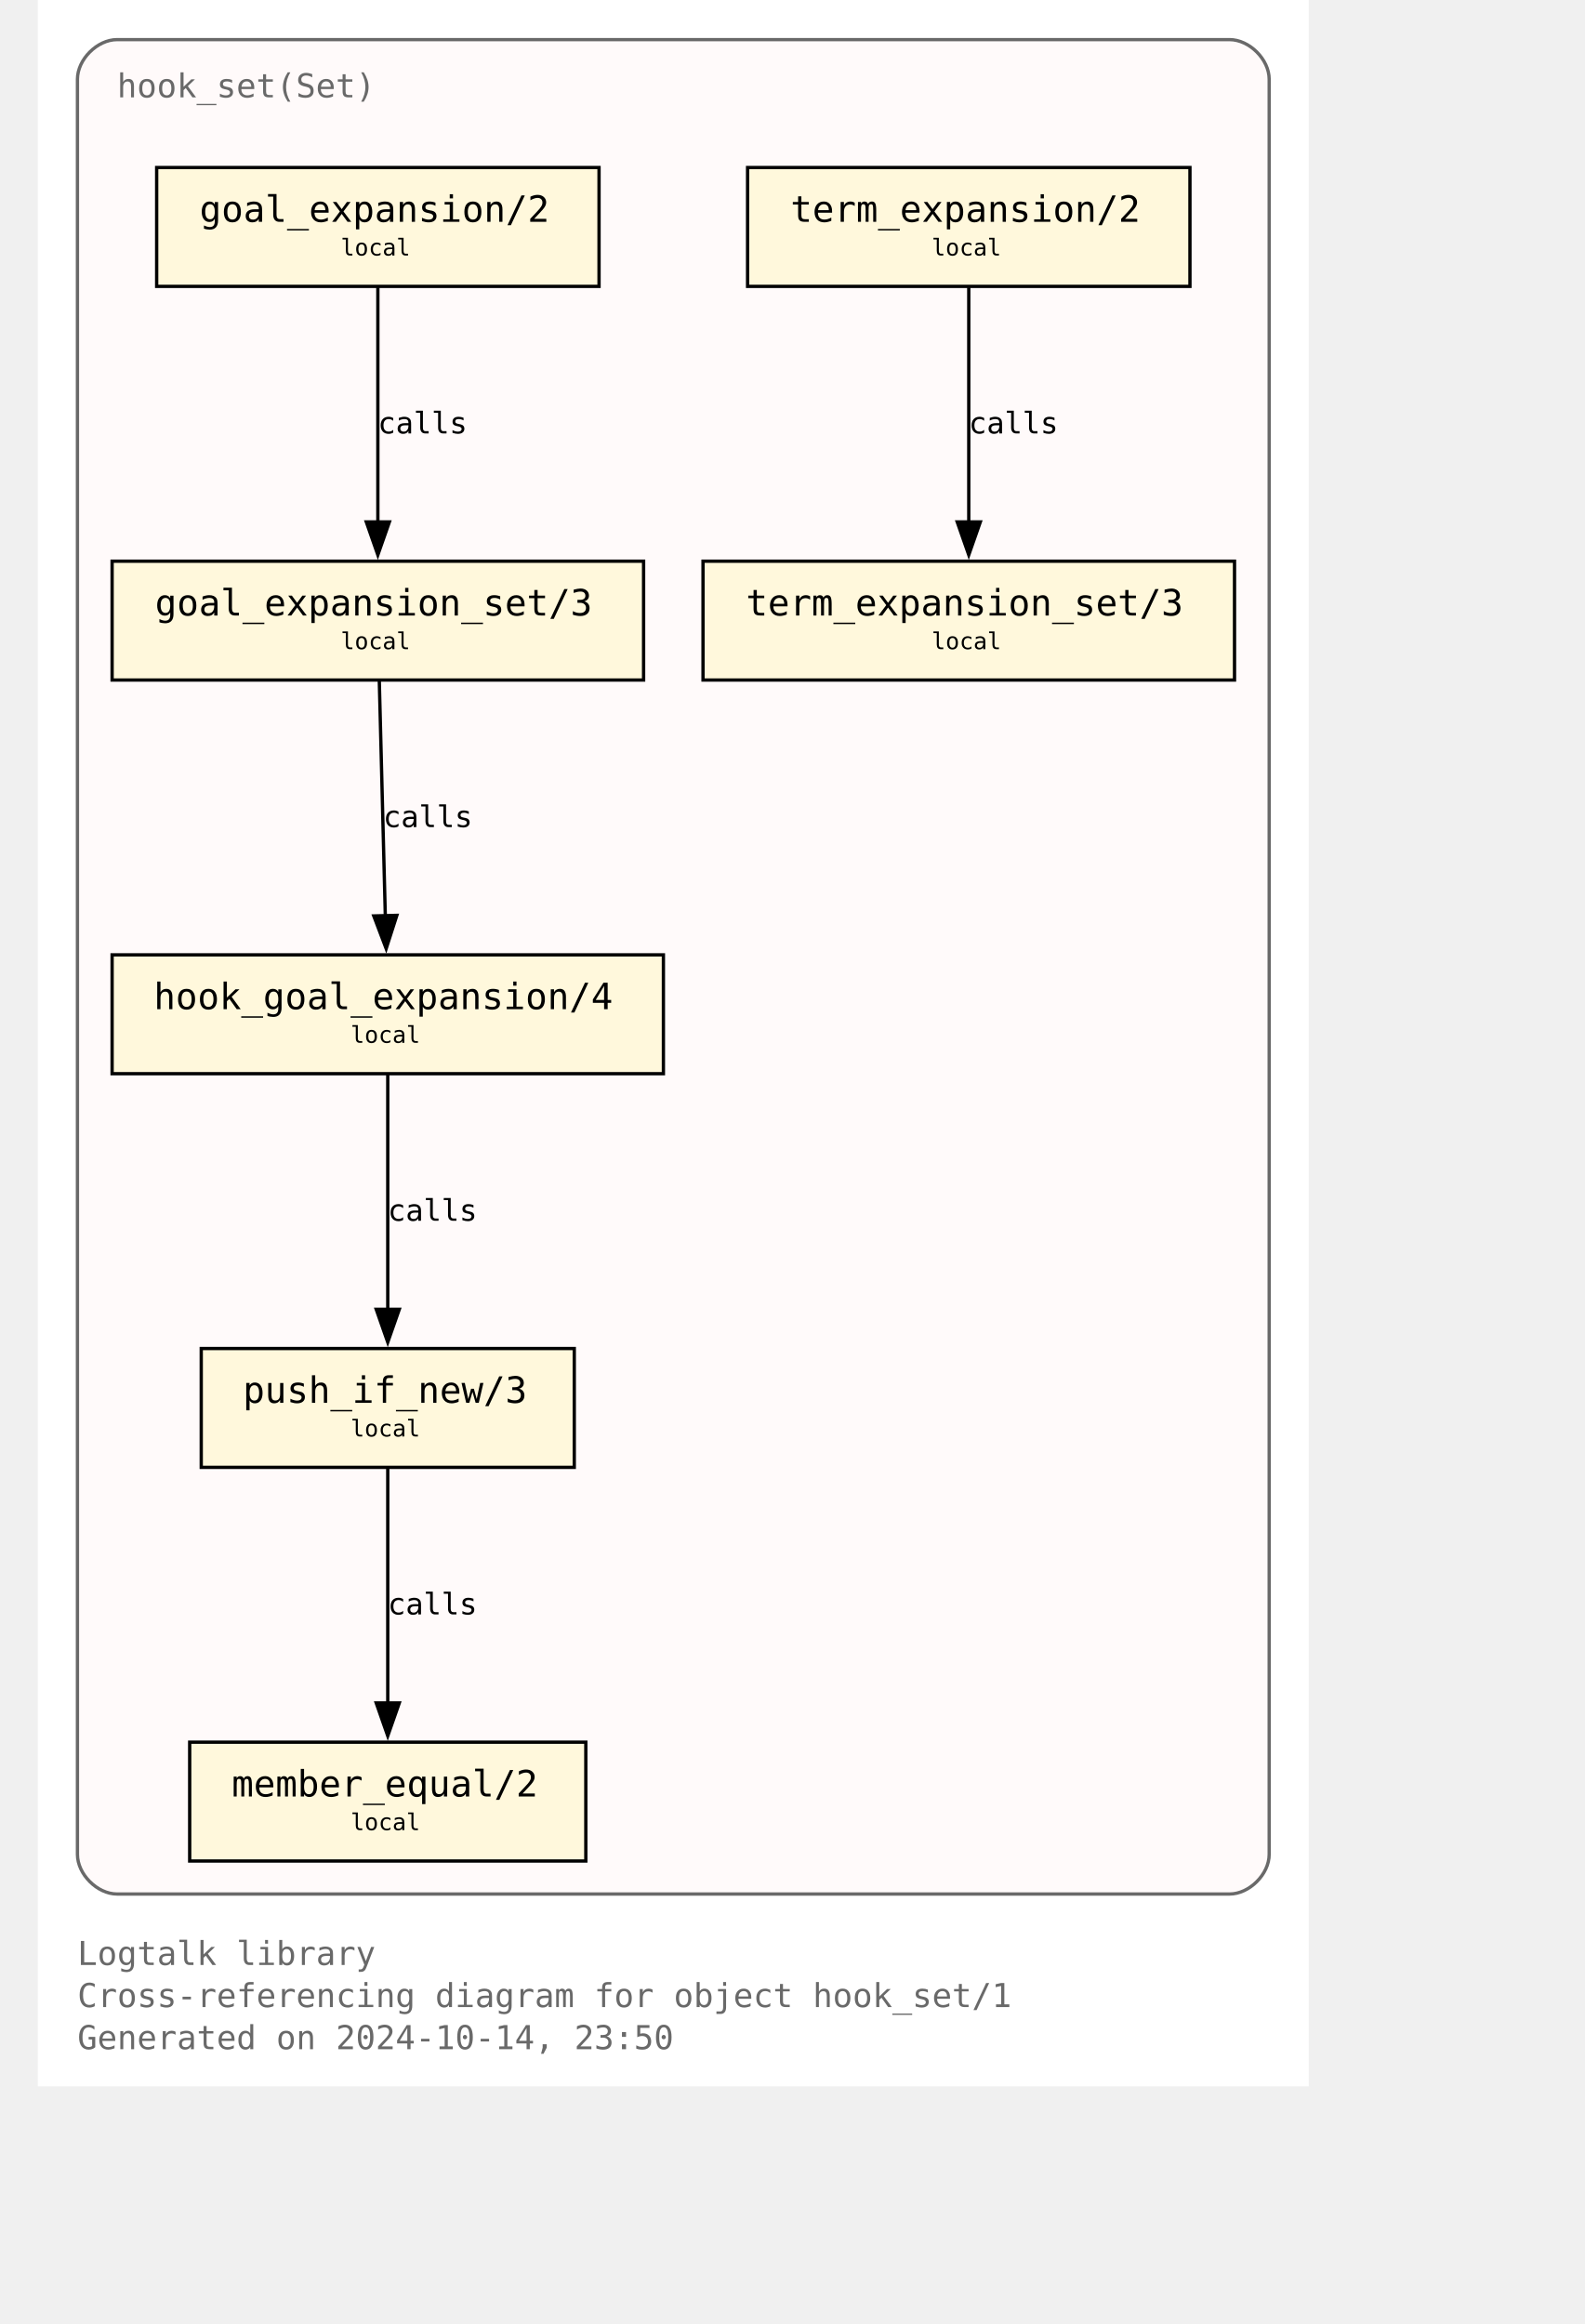
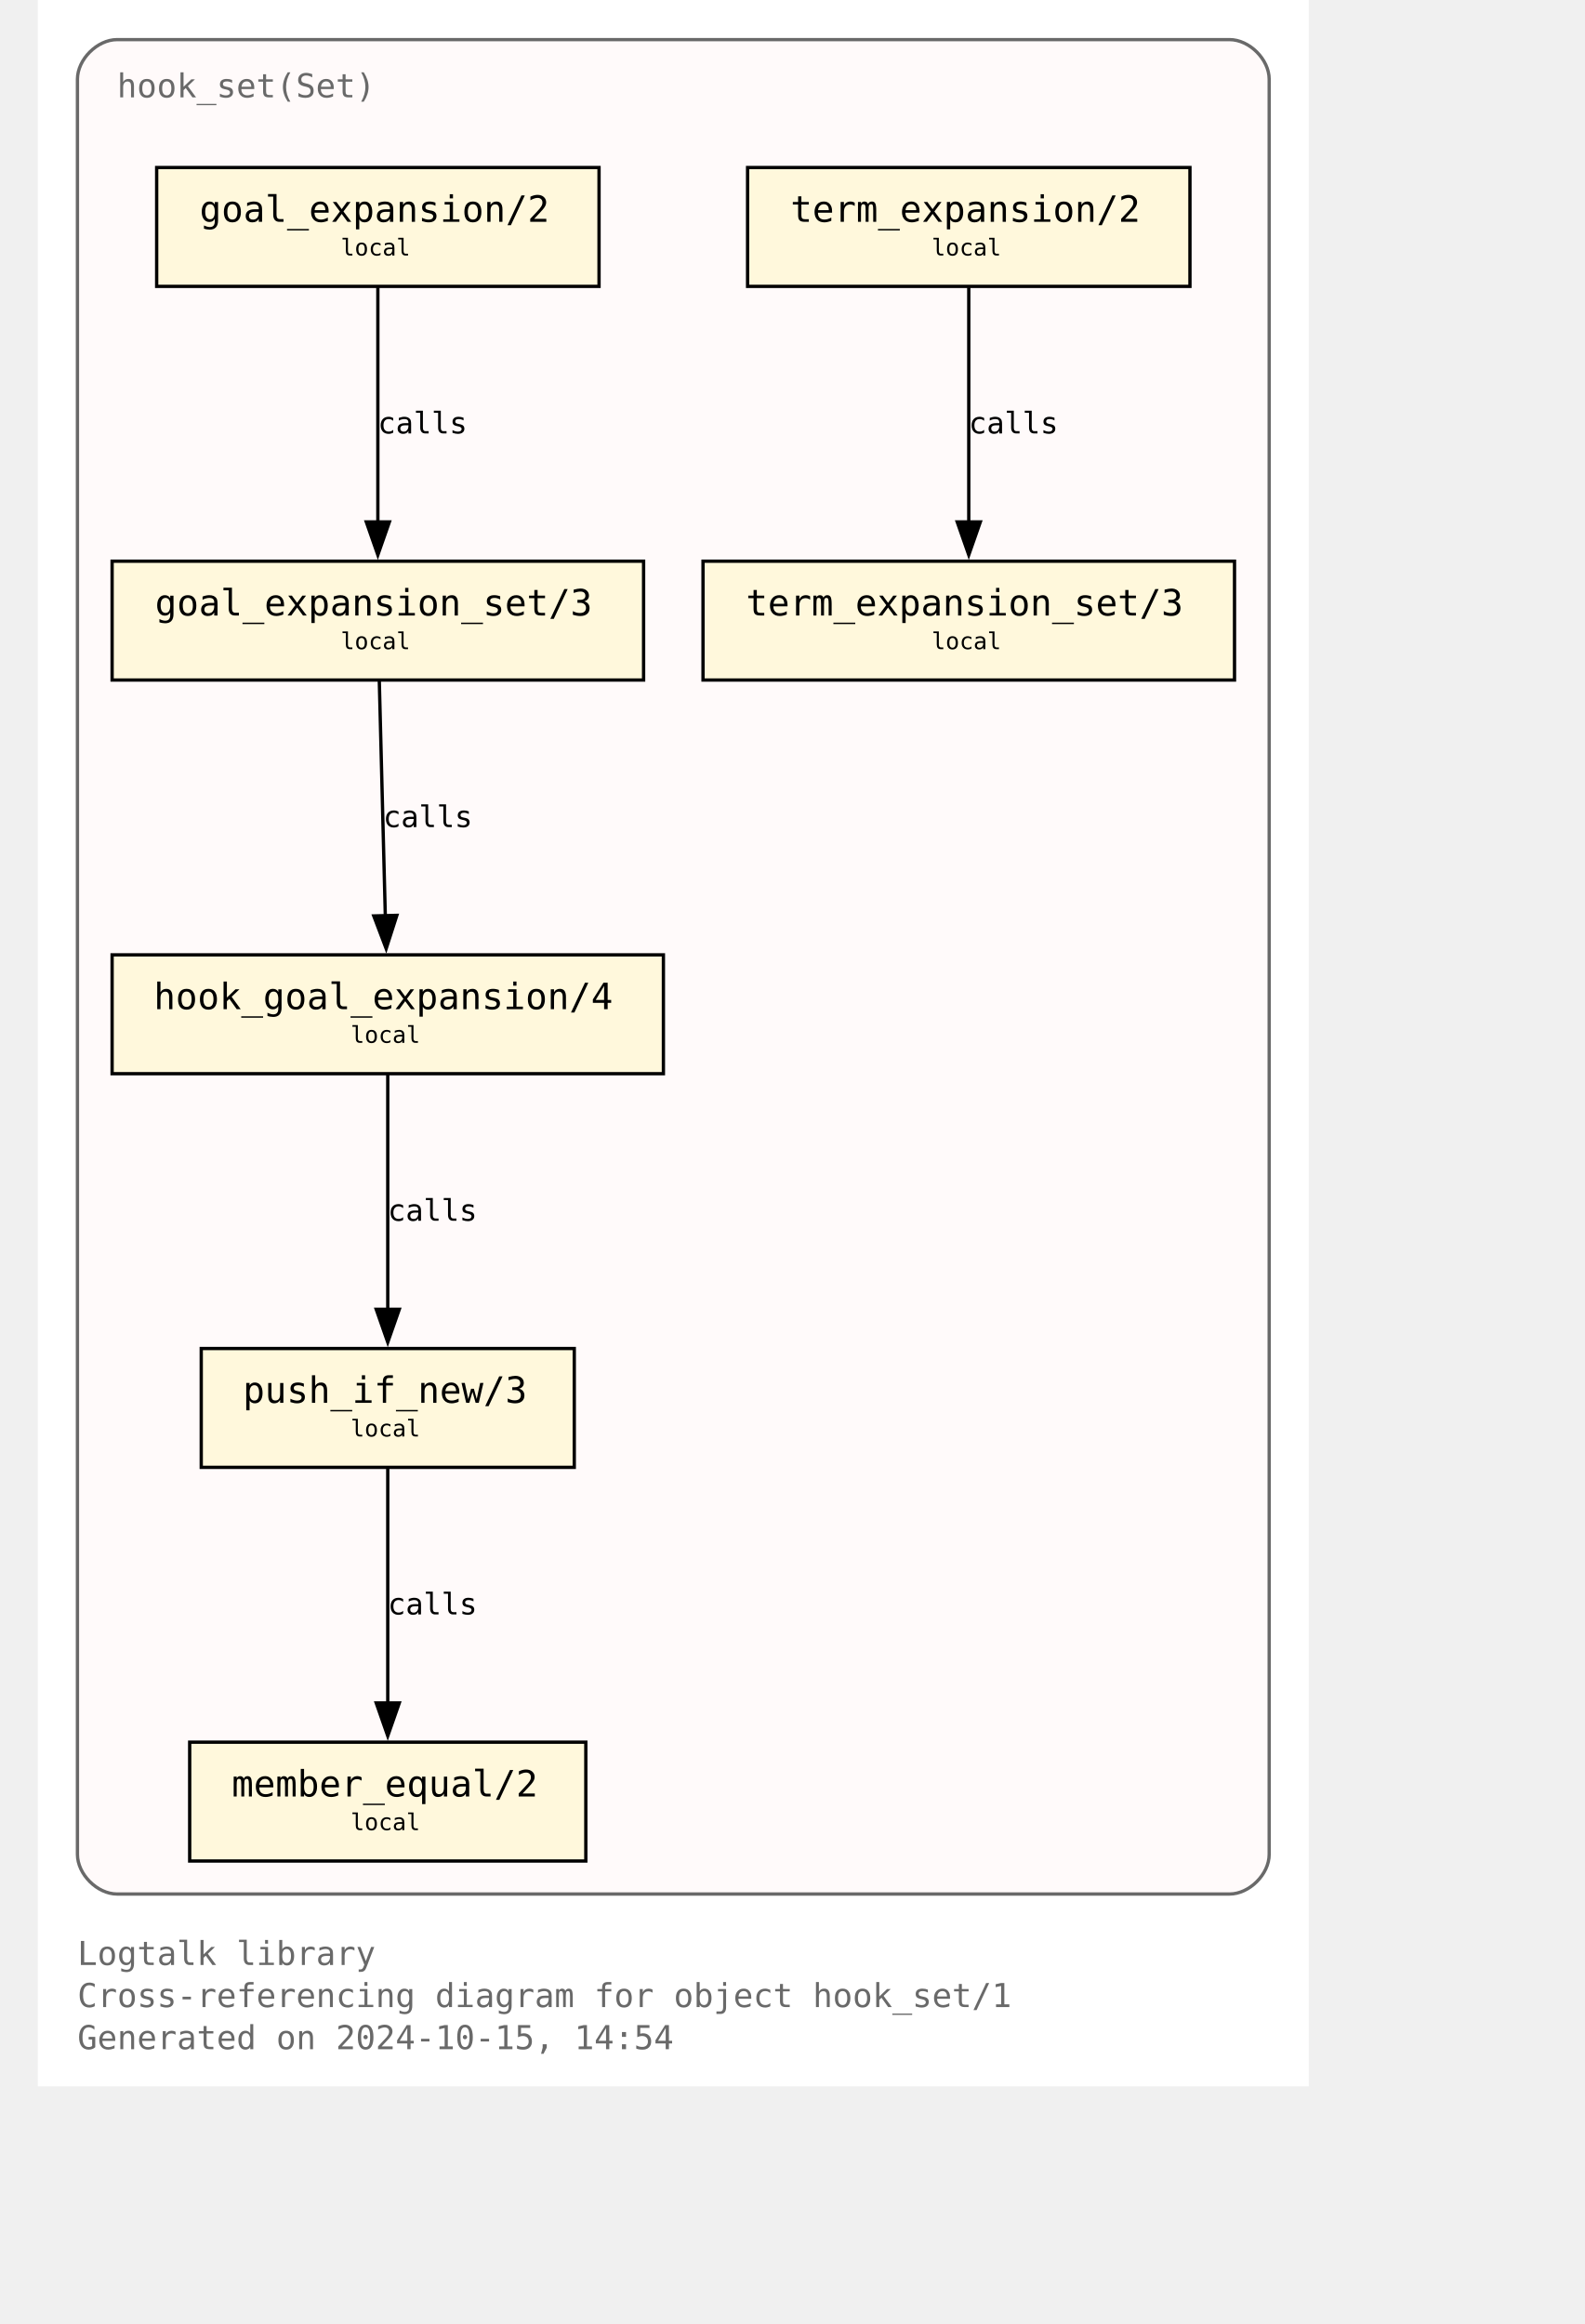
<svg xmlns="http://www.w3.org/2000/svg" xmlns:xlink="http://www.w3.org/1999/xlink" width="529pt" height="776pt" viewBox="72.00 72.00 457.00 704.00">
  <g id="graph0" class="graph" transform="scale(1 1) rotate(0) translate(76 700)">
    <polygon fill="white" stroke="none" points="-4,4 -4,-628 381,-628 381,4 -4,4" />
    <text text-anchor="start" x="8" y="-32.75" font-family="Monospace" font-size="10.00" fill="dimgray">Logtalk library</text>
    <text text-anchor="start" x="8" y="-20" font-family="Monospace" font-size="10.00" fill="dimgray">Cross-referencing diagram for object hook_set/1</text>
-     <text text-anchor="start" x="8" y="-7.25" font-family="Monospace" font-size="10.00" fill="dimgray">Generated on 2024-10-14, 23:50</text>
+     <text text-anchor="start" x="8" y="-7.25" font-family="Monospace" font-size="10.00" fill="dimgray">Generated on 2024-10-15, 14:54</text>
    <g id="clust1" class="cluster">
      <g id="a_clust1">
        <a xlink:title="hook_set(Set)">
          <path fill="snow" stroke="dimgray" d="M20,-54.25C20,-54.25 357,-54.25 357,-54.25 363,-54.25 369,-60.25 369,-66.25 369,-66.25 369,-604 369,-604 369,-610 363,-616 357,-616 357,-616 20,-616 20,-616 14,-616 8,-610 8,-604 8,-604 8,-66.25 8,-66.25 8,-60.25 14,-54.25 20,-54.25" />
          <g id="a_clust1_0">
-             <a xlink:href="https://github.com/LogtalkDotOrg/logtalk3/tree/eb2b11e5743ddf51ce2ca8c5c8bcd95b9d1d10d3/library/hook_flows/hook_set.lgt" xlink:title="https://github.com/LogtalkDotOrg/logtalk3/tree/eb2b11e5743ddf51ce2ca8c5c8bcd95b9d1d10d3/library/hook_flows/hook_set.lgt">
+             <a xlink:href="https://github.com/LogtalkDotOrg/logtalk3/tree/972d391f51477be3cfa7a76b93965ee625e8ad4f/library/hook_flows/hook_set.lgt" xlink:title="https://github.com/LogtalkDotOrg/logtalk3/tree/972d391f51477be3cfa7a76b93965ee625e8ad4f/library/hook_flows/hook_set.lgt">
              <text text-anchor="start" x="20" y="-598.5" font-family="Monospace" font-size="10.00" fill="dimgray">hook_set(Set)</text>
            </a>
          </g>
        </a>
      </g>
    </g>
    <g id="node1" class="node">
      <g id="a_node1">
-         <a xlink:href="https://github.com/LogtalkDotOrg/logtalk3/tree/eb2b11e5743ddf51ce2ca8c5c8bcd95b9d1d10d3/library/hook_flows/hook_set.lgt#L52" xlink:title="https://github.com/LogtalkDotOrg/logtalk3/tree/eb2b11e5743ddf51ce2ca8c5c8bcd95b9d1d10d3/library/hook_flows/hook_set.lgt#L52">
+         <a xlink:href="https://github.com/LogtalkDotOrg/logtalk3/tree/972d391f51477be3cfa7a76b93965ee625e8ad4f/library/hook_flows/hook_set.lgt#L52" xlink:title="https://github.com/LogtalkDotOrg/logtalk3/tree/972d391f51477be3cfa7a76b93965ee625e8ad4f/library/hook_flows/hook_set.lgt#L52">
          <polygon fill="cornsilk" stroke="black" points="166,-577.25 32,-577.25 32,-541.25 166,-541.25 166,-577.25" />
          <text text-anchor="start" x="39.88" y="-561.83" font-family="Monospace" font-size="9.00"> </text>
          <text text-anchor="start" x="45" y="-560.8" font-family="Monospace" font-size="11.00">goal_expansion/2</text>
          <text text-anchor="start" x="152.88" y="-561.83" font-family="Monospace" font-size="9.00"> </text>
          <text text-anchor="start" x="39.88" y="-549.7" font-family="Monospace" font-size="9.00"> </text>
          <text text-anchor="start" x="87.75" y="-550.6" font-family="Monospace" font-size="7.00">local</text>
          <text text-anchor="start" x="152.88" y="-549.7" font-family="Monospace" font-size="9.00"> </text>
        </a>
      </g>
    </g>
    <g id="node4" class="node">
      <g id="a_node4">
-         <a xlink:href="https://github.com/LogtalkDotOrg/logtalk3/tree/eb2b11e5743ddf51ce2ca8c5c8bcd95b9d1d10d3/library/hook_flows/hook_set.lgt#L56" xlink:title="https://github.com/LogtalkDotOrg/logtalk3/tree/eb2b11e5743ddf51ce2ca8c5c8bcd95b9d1d10d3/library/hook_flows/hook_set.lgt#L56">
+         <a xlink:href="https://github.com/LogtalkDotOrg/logtalk3/tree/972d391f51477be3cfa7a76b93965ee625e8ad4f/library/hook_flows/hook_set.lgt#L56" xlink:title="https://github.com/LogtalkDotOrg/logtalk3/tree/972d391f51477be3cfa7a76b93965ee625e8ad4f/library/hook_flows/hook_set.lgt#L56">
          <polygon fill="cornsilk" stroke="black" points="179.5,-458 18.5,-458 18.5,-422 179.5,-422 179.5,-458" />
          <text text-anchor="start" x="26.38" y="-442.57" font-family="Monospace" font-size="9.00"> </text>
          <text text-anchor="start" x="31.5" y="-441.55" font-family="Monospace" font-size="11.00">goal_expansion_set/3</text>
          <text text-anchor="start" x="166.38" y="-442.57" font-family="Monospace" font-size="9.00"> </text>
          <text text-anchor="start" x="26.38" y="-430.45" font-family="Monospace" font-size="9.00"> </text>
          <text text-anchor="start" x="87.75" y="-431.35" font-family="Monospace" font-size="7.00">local</text>
          <text text-anchor="start" x="166.38" y="-430.45" font-family="Monospace" font-size="9.00"> </text>
        </a>
      </g>
    </g>
    <g id="edge2" class="edge">
      <g id="a_edge2">
-         <a xlink:href="https://github.com/LogtalkDotOrg/logtalk3/tree/eb2b11e5743ddf51ce2ca8c5c8bcd95b9d1d10d3/library/hook_flows/hook_set.lgt#L52" xlink:title="calls">
+         <a xlink:href="https://github.com/LogtalkDotOrg/logtalk3/tree/972d391f51477be3cfa7a76b93965ee625e8ad4f/library/hook_flows/hook_set.lgt#L52" xlink:title="calls">
          <path fill="none" stroke="black" d="M99,-540.95C99,-522.25 99,-492.12 99,-469.83" />
          <polygon fill="black" stroke="black" points="102.5,-469.89 99,-459.89 95.5,-469.89 102.5,-469.89" />
        </a>
      </g>
      <g id="a_edge2-label">
-         <a xlink:href="https://github.com/LogtalkDotOrg/logtalk3/tree/eb2b11e5743ddf51ce2ca8c5c8bcd95b9d1d10d3/library/hook_flows/hook_set.lgt#L52" xlink:title="https://github.com/LogtalkDotOrg/logtalk3/tree/eb2b11e5743ddf51ce2ca8c5c8bcd95b9d1d10d3/library/hook_flows/hook_set.lgt#L52">
+         <a xlink:href="https://github.com/LogtalkDotOrg/logtalk3/tree/972d391f51477be3cfa7a76b93965ee625e8ad4f/library/hook_flows/hook_set.lgt#L52" xlink:title="https://github.com/LogtalkDotOrg/logtalk3/tree/972d391f51477be3cfa7a76b93965ee625e8ad4f/library/hook_flows/hook_set.lgt#L52">
          <text text-anchor="start" x="99" y="-496.7" font-family="Monospace" font-size="9.00">calls</text>
        </a>
      </g>
    </g>
    <g id="node2" class="node">
      <g id="a_node2">
-         <a xlink:href="https://github.com/LogtalkDotOrg/logtalk3/tree/eb2b11e5743ddf51ce2ca8c5c8bcd95b9d1d10d3/library/hook_flows/hook_set.lgt#L40" xlink:title="https://github.com/LogtalkDotOrg/logtalk3/tree/eb2b11e5743ddf51ce2ca8c5c8bcd95b9d1d10d3/library/hook_flows/hook_set.lgt#L40">
+         <a xlink:href="https://github.com/LogtalkDotOrg/logtalk3/tree/972d391f51477be3cfa7a76b93965ee625e8ad4f/library/hook_flows/hook_set.lgt#L40" xlink:title="https://github.com/LogtalkDotOrg/logtalk3/tree/972d391f51477be3cfa7a76b93965ee625e8ad4f/library/hook_flows/hook_set.lgt#L40">
          <polygon fill="cornsilk" stroke="black" points="345,-577.25 211,-577.25 211,-541.25 345,-541.25 345,-577.25" />
          <text text-anchor="start" x="218.88" y="-561.83" font-family="Monospace" font-size="9.00"> </text>
          <text text-anchor="start" x="224" y="-560.8" font-family="Monospace" font-size="11.00">term_expansion/2</text>
          <text text-anchor="start" x="331.88" y="-561.83" font-family="Monospace" font-size="9.00"> </text>
          <text text-anchor="start" x="218.88" y="-549.7" font-family="Monospace" font-size="9.00"> </text>
          <text text-anchor="start" x="266.75" y="-550.6" font-family="Monospace" font-size="7.00">local</text>
          <text text-anchor="start" x="331.88" y="-549.7" font-family="Monospace" font-size="9.00"> </text>
        </a>
      </g>
    </g>
    <g id="node3" class="node">
      <g id="a_node3">
-         <a xlink:href="https://github.com/LogtalkDotOrg/logtalk3/tree/eb2b11e5743ddf51ce2ca8c5c8bcd95b9d1d10d3/library/hook_flows/hook_set.lgt#L44" xlink:title="https://github.com/LogtalkDotOrg/logtalk3/tree/eb2b11e5743ddf51ce2ca8c5c8bcd95b9d1d10d3/library/hook_flows/hook_set.lgt#L44">
+         <a xlink:href="https://github.com/LogtalkDotOrg/logtalk3/tree/972d391f51477be3cfa7a76b93965ee625e8ad4f/library/hook_flows/hook_set.lgt#L44" xlink:title="https://github.com/LogtalkDotOrg/logtalk3/tree/972d391f51477be3cfa7a76b93965ee625e8ad4f/library/hook_flows/hook_set.lgt#L44">
          <polygon fill="cornsilk" stroke="black" points="358.5,-458 197.5,-458 197.5,-422 358.5,-422 358.5,-458" />
          <text text-anchor="start" x="205.38" y="-442.57" font-family="Monospace" font-size="9.00"> </text>
          <text text-anchor="start" x="210.5" y="-441.55" font-family="Monospace" font-size="11.00">term_expansion_set/3</text>
          <text text-anchor="start" x="345.38" y="-442.57" font-family="Monospace" font-size="9.00"> </text>
          <text text-anchor="start" x="205.38" y="-430.45" font-family="Monospace" font-size="9.00"> </text>
          <text text-anchor="start" x="266.75" y="-431.35" font-family="Monospace" font-size="7.00">local</text>
          <text text-anchor="start" x="345.38" y="-430.45" font-family="Monospace" font-size="9.00"> </text>
        </a>
      </g>
    </g>
    <g id="edge1" class="edge">
      <g id="a_edge1">
-         <a xlink:href="https://github.com/LogtalkDotOrg/logtalk3/tree/eb2b11e5743ddf51ce2ca8c5c8bcd95b9d1d10d3/library/hook_flows/hook_set.lgt#L40" xlink:title="calls">
+         <a xlink:href="https://github.com/LogtalkDotOrg/logtalk3/tree/972d391f51477be3cfa7a76b93965ee625e8ad4f/library/hook_flows/hook_set.lgt#L40" xlink:title="calls">
          <path fill="none" stroke="black" d="M278,-540.95C278,-522.25 278,-492.12 278,-469.83" />
          <polygon fill="black" stroke="black" points="281.5,-469.89 278,-459.89 274.5,-469.89 281.5,-469.89" />
        </a>
      </g>
      <g id="a_edge1-label">
-         <a xlink:href="https://github.com/LogtalkDotOrg/logtalk3/tree/eb2b11e5743ddf51ce2ca8c5c8bcd95b9d1d10d3/library/hook_flows/hook_set.lgt#L40" xlink:title="https://github.com/LogtalkDotOrg/logtalk3/tree/eb2b11e5743ddf51ce2ca8c5c8bcd95b9d1d10d3/library/hook_flows/hook_set.lgt#L40">
+         <a xlink:href="https://github.com/LogtalkDotOrg/logtalk3/tree/972d391f51477be3cfa7a76b93965ee625e8ad4f/library/hook_flows/hook_set.lgt#L40" xlink:title="https://github.com/LogtalkDotOrg/logtalk3/tree/972d391f51477be3cfa7a76b93965ee625e8ad4f/library/hook_flows/hook_set.lgt#L40">
          <text text-anchor="start" x="278" y="-496.7" font-family="Monospace" font-size="9.00">calls</text>
        </a>
      </g>
    </g>
    <g id="node5" class="node">
      <g id="a_node5">
-         <a xlink:href="https://github.com/LogtalkDotOrg/logtalk3/tree/eb2b11e5743ddf51ce2ca8c5c8bcd95b9d1d10d3/library/hook_flows/hook_set.lgt#L63" xlink:title="https://github.com/LogtalkDotOrg/logtalk3/tree/eb2b11e5743ddf51ce2ca8c5c8bcd95b9d1d10d3/library/hook_flows/hook_set.lgt#L63">
+         <a xlink:href="https://github.com/LogtalkDotOrg/logtalk3/tree/972d391f51477be3cfa7a76b93965ee625e8ad4f/library/hook_flows/hook_set.lgt#L63" xlink:title="https://github.com/LogtalkDotOrg/logtalk3/tree/972d391f51477be3cfa7a76b93965ee625e8ad4f/library/hook_flows/hook_set.lgt#L63">
          <polygon fill="cornsilk" stroke="black" points="185.5,-338.75 18.5,-338.75 18.5,-302.75 185.5,-302.75 185.5,-338.75" />
          <text text-anchor="start" x="26.38" y="-323.32" font-family="Monospace" font-size="9.00"> </text>
          <text text-anchor="start" x="31.12" y="-322.3" font-family="Monospace" font-size="11.00">hook_goal_expansion/4</text>
          <text text-anchor="start" x="172.38" y="-323.32" font-family="Monospace" font-size="9.00"> </text>
          <text text-anchor="start" x="26.38" y="-311.2" font-family="Monospace" font-size="9.00"> </text>
          <text text-anchor="start" x="90.75" y="-312.1" font-family="Monospace" font-size="7.00">local</text>
          <text text-anchor="start" x="172.38" y="-311.2" font-family="Monospace" font-size="9.00"> </text>
        </a>
      </g>
    </g>
    <g id="edge3" class="edge">
      <g id="a_edge3">
-         <a xlink:href="https://github.com/LogtalkDotOrg/logtalk3/tree/eb2b11e5743ddf51ce2ca8c5c8bcd95b9d1d10d3/library/hook_flows/hook_set.lgt#L56" xlink:title="calls">
+         <a xlink:href="https://github.com/LogtalkDotOrg/logtalk3/tree/972d391f51477be3cfa7a76b93965ee625e8ad4f/library/hook_flows/hook_set.lgt#L56" xlink:title="calls">
          <path fill="none" stroke="black" d="M99.44,-421.7C99.92,-403 100.69,-372.87 101.26,-350.58" />
          <polygon fill="black" stroke="black" points="104.76,-350.72 101.52,-340.63 97.76,-350.54 104.76,-350.72" />
        </a>
      </g>
      <g id="a_edge3-label">
-         <a xlink:href="https://github.com/LogtalkDotOrg/logtalk3/tree/eb2b11e5743ddf51ce2ca8c5c8bcd95b9d1d10d3/library/hook_flows/hook_set.lgt#L56" xlink:title="https://github.com/LogtalkDotOrg/logtalk3/tree/eb2b11e5743ddf51ce2ca8c5c8bcd95b9d1d10d3/library/hook_flows/hook_set.lgt#L56">
+         <a xlink:href="https://github.com/LogtalkDotOrg/logtalk3/tree/972d391f51477be3cfa7a76b93965ee625e8ad4f/library/hook_flows/hook_set.lgt#L56" xlink:title="https://github.com/LogtalkDotOrg/logtalk3/tree/972d391f51477be3cfa7a76b93965ee625e8ad4f/library/hook_flows/hook_set.lgt#L56">
          <text text-anchor="start" x="100.59" y="-377.45" font-family="Monospace" font-size="9.00">calls</text>
        </a>
      </g>
    </g>
    <g id="node6" class="node">
      <g id="a_node6">
-         <a xlink:href="https://github.com/LogtalkDotOrg/logtalk3/tree/eb2b11e5743ddf51ce2ca8c5c8bcd95b9d1d10d3/library/hook_flows/hook_set.lgt#L78" xlink:title="https://github.com/LogtalkDotOrg/logtalk3/tree/eb2b11e5743ddf51ce2ca8c5c8bcd95b9d1d10d3/library/hook_flows/hook_set.lgt#L78">
+         <a xlink:href="https://github.com/LogtalkDotOrg/logtalk3/tree/972d391f51477be3cfa7a76b93965ee625e8ad4f/library/hook_flows/hook_set.lgt#L78" xlink:title="https://github.com/LogtalkDotOrg/logtalk3/tree/972d391f51477be3cfa7a76b93965ee625e8ad4f/library/hook_flows/hook_set.lgt#L78">
          <polygon fill="cornsilk" stroke="black" points="158.5,-219.5 45.5,-219.5 45.5,-183.5 158.5,-183.5 158.5,-219.5" />
          <text text-anchor="start" x="53.38" y="-204.07" font-family="Monospace" font-size="9.00"> </text>
          <text text-anchor="start" x="58.12" y="-203.05" font-family="Monospace" font-size="11.00">push_if_new/3</text>
          <text text-anchor="start" x="145.38" y="-204.07" font-family="Monospace" font-size="9.00"> </text>
          <text text-anchor="start" x="53.38" y="-191.95" font-family="Monospace" font-size="9.00"> </text>
          <text text-anchor="start" x="90.75" y="-192.85" font-family="Monospace" font-size="7.00">local</text>
          <text text-anchor="start" x="145.38" y="-191.95" font-family="Monospace" font-size="9.00"> </text>
        </a>
      </g>
    </g>
    <g id="edge4" class="edge">
      <g id="a_edge4">
-         <a xlink:href="https://github.com/LogtalkDotOrg/logtalk3/tree/eb2b11e5743ddf51ce2ca8c5c8bcd95b9d1d10d3/library/hook_flows/hook_set.lgt#L63" xlink:title="calls">
+         <a xlink:href="https://github.com/LogtalkDotOrg/logtalk3/tree/972d391f51477be3cfa7a76b93965ee625e8ad4f/library/hook_flows/hook_set.lgt#L63" xlink:title="calls">
          <path fill="none" stroke="black" d="M102,-302.45C102,-283.75 102,-253.62 102,-231.33" />
          <polygon fill="black" stroke="black" points="105.5,-231.39 102,-221.39 98.5,-231.39 105.5,-231.39" />
        </a>
      </g>
      <g id="a_edge4-label">
-         <a xlink:href="https://github.com/LogtalkDotOrg/logtalk3/tree/eb2b11e5743ddf51ce2ca8c5c8bcd95b9d1d10d3/library/hook_flows/hook_set.lgt#L63" xlink:title="https://github.com/LogtalkDotOrg/logtalk3/tree/eb2b11e5743ddf51ce2ca8c5c8bcd95b9d1d10d3/library/hook_flows/hook_set.lgt#L63">
+         <a xlink:href="https://github.com/LogtalkDotOrg/logtalk3/tree/972d391f51477be3cfa7a76b93965ee625e8ad4f/library/hook_flows/hook_set.lgt#L63" xlink:title="https://github.com/LogtalkDotOrg/logtalk3/tree/972d391f51477be3cfa7a76b93965ee625e8ad4f/library/hook_flows/hook_set.lgt#L63">
          <text text-anchor="start" x="102" y="-258.2" font-family="Monospace" font-size="9.00">calls</text>
        </a>
      </g>
    </g>
    <g id="node7" class="node">
      <g id="a_node7">
-         <a xlink:href="https://github.com/LogtalkDotOrg/logtalk3/tree/eb2b11e5743ddf51ce2ca8c5c8bcd95b9d1d10d3/library/hook_flows/hook_set.lgt#L81" xlink:title="https://github.com/LogtalkDotOrg/logtalk3/tree/eb2b11e5743ddf51ce2ca8c5c8bcd95b9d1d10d3/library/hook_flows/hook_set.lgt#L81">
+         <a xlink:href="https://github.com/LogtalkDotOrg/logtalk3/tree/972d391f51477be3cfa7a76b93965ee625e8ad4f/library/hook_flows/hook_set.lgt#L81" xlink:title="https://github.com/LogtalkDotOrg/logtalk3/tree/972d391f51477be3cfa7a76b93965ee625e8ad4f/library/hook_flows/hook_set.lgt#L81">
          <polygon fill="cornsilk" stroke="black" points="162,-100.25 42,-100.25 42,-64.25 162,-64.25 162,-100.25" />
          <text text-anchor="start" x="49.88" y="-84.83" font-family="Monospace" font-size="9.00"> </text>
          <text text-anchor="start" x="54.75" y="-83.8" font-family="Monospace" font-size="11.00">member_equal/2</text>
          <text text-anchor="start" x="148.88" y="-84.83" font-family="Monospace" font-size="9.00"> </text>
          <text text-anchor="start" x="49.88" y="-72.7" font-family="Monospace" font-size="9.00"> </text>
          <text text-anchor="start" x="90.75" y="-73.6" font-family="Monospace" font-size="7.00">local</text>
          <text text-anchor="start" x="148.88" y="-72.7" font-family="Monospace" font-size="9.00"> </text>
        </a>
      </g>
    </g>
    <g id="edge5" class="edge">
      <g id="a_edge5">
-         <a xlink:href="https://github.com/LogtalkDotOrg/logtalk3/tree/eb2b11e5743ddf51ce2ca8c5c8bcd95b9d1d10d3/library/hook_flows/hook_set.lgt#L78" xlink:title="calls">
+         <a xlink:href="https://github.com/LogtalkDotOrg/logtalk3/tree/972d391f51477be3cfa7a76b93965ee625e8ad4f/library/hook_flows/hook_set.lgt#L78" xlink:title="calls">
          <path fill="none" stroke="black" d="M102,-183.2C102,-164.5 102,-134.37 102,-112.08" />
          <polygon fill="black" stroke="black" points="105.5,-112.14 102,-102.14 98.5,-112.14 105.5,-112.14" />
        </a>
      </g>
      <g id="a_edge5-label">
-         <a xlink:href="https://github.com/LogtalkDotOrg/logtalk3/tree/eb2b11e5743ddf51ce2ca8c5c8bcd95b9d1d10d3/library/hook_flows/hook_set.lgt#L78" xlink:title="https://github.com/LogtalkDotOrg/logtalk3/tree/eb2b11e5743ddf51ce2ca8c5c8bcd95b9d1d10d3/library/hook_flows/hook_set.lgt#L78">
+         <a xlink:href="https://github.com/LogtalkDotOrg/logtalk3/tree/972d391f51477be3cfa7a76b93965ee625e8ad4f/library/hook_flows/hook_set.lgt#L78" xlink:title="https://github.com/LogtalkDotOrg/logtalk3/tree/972d391f51477be3cfa7a76b93965ee625e8ad4f/library/hook_flows/hook_set.lgt#L78">
          <text text-anchor="start" x="102" y="-138.95" font-family="Monospace" font-size="9.00">calls</text>
        </a>
      </g>
    </g>
  </g>
</svg>
